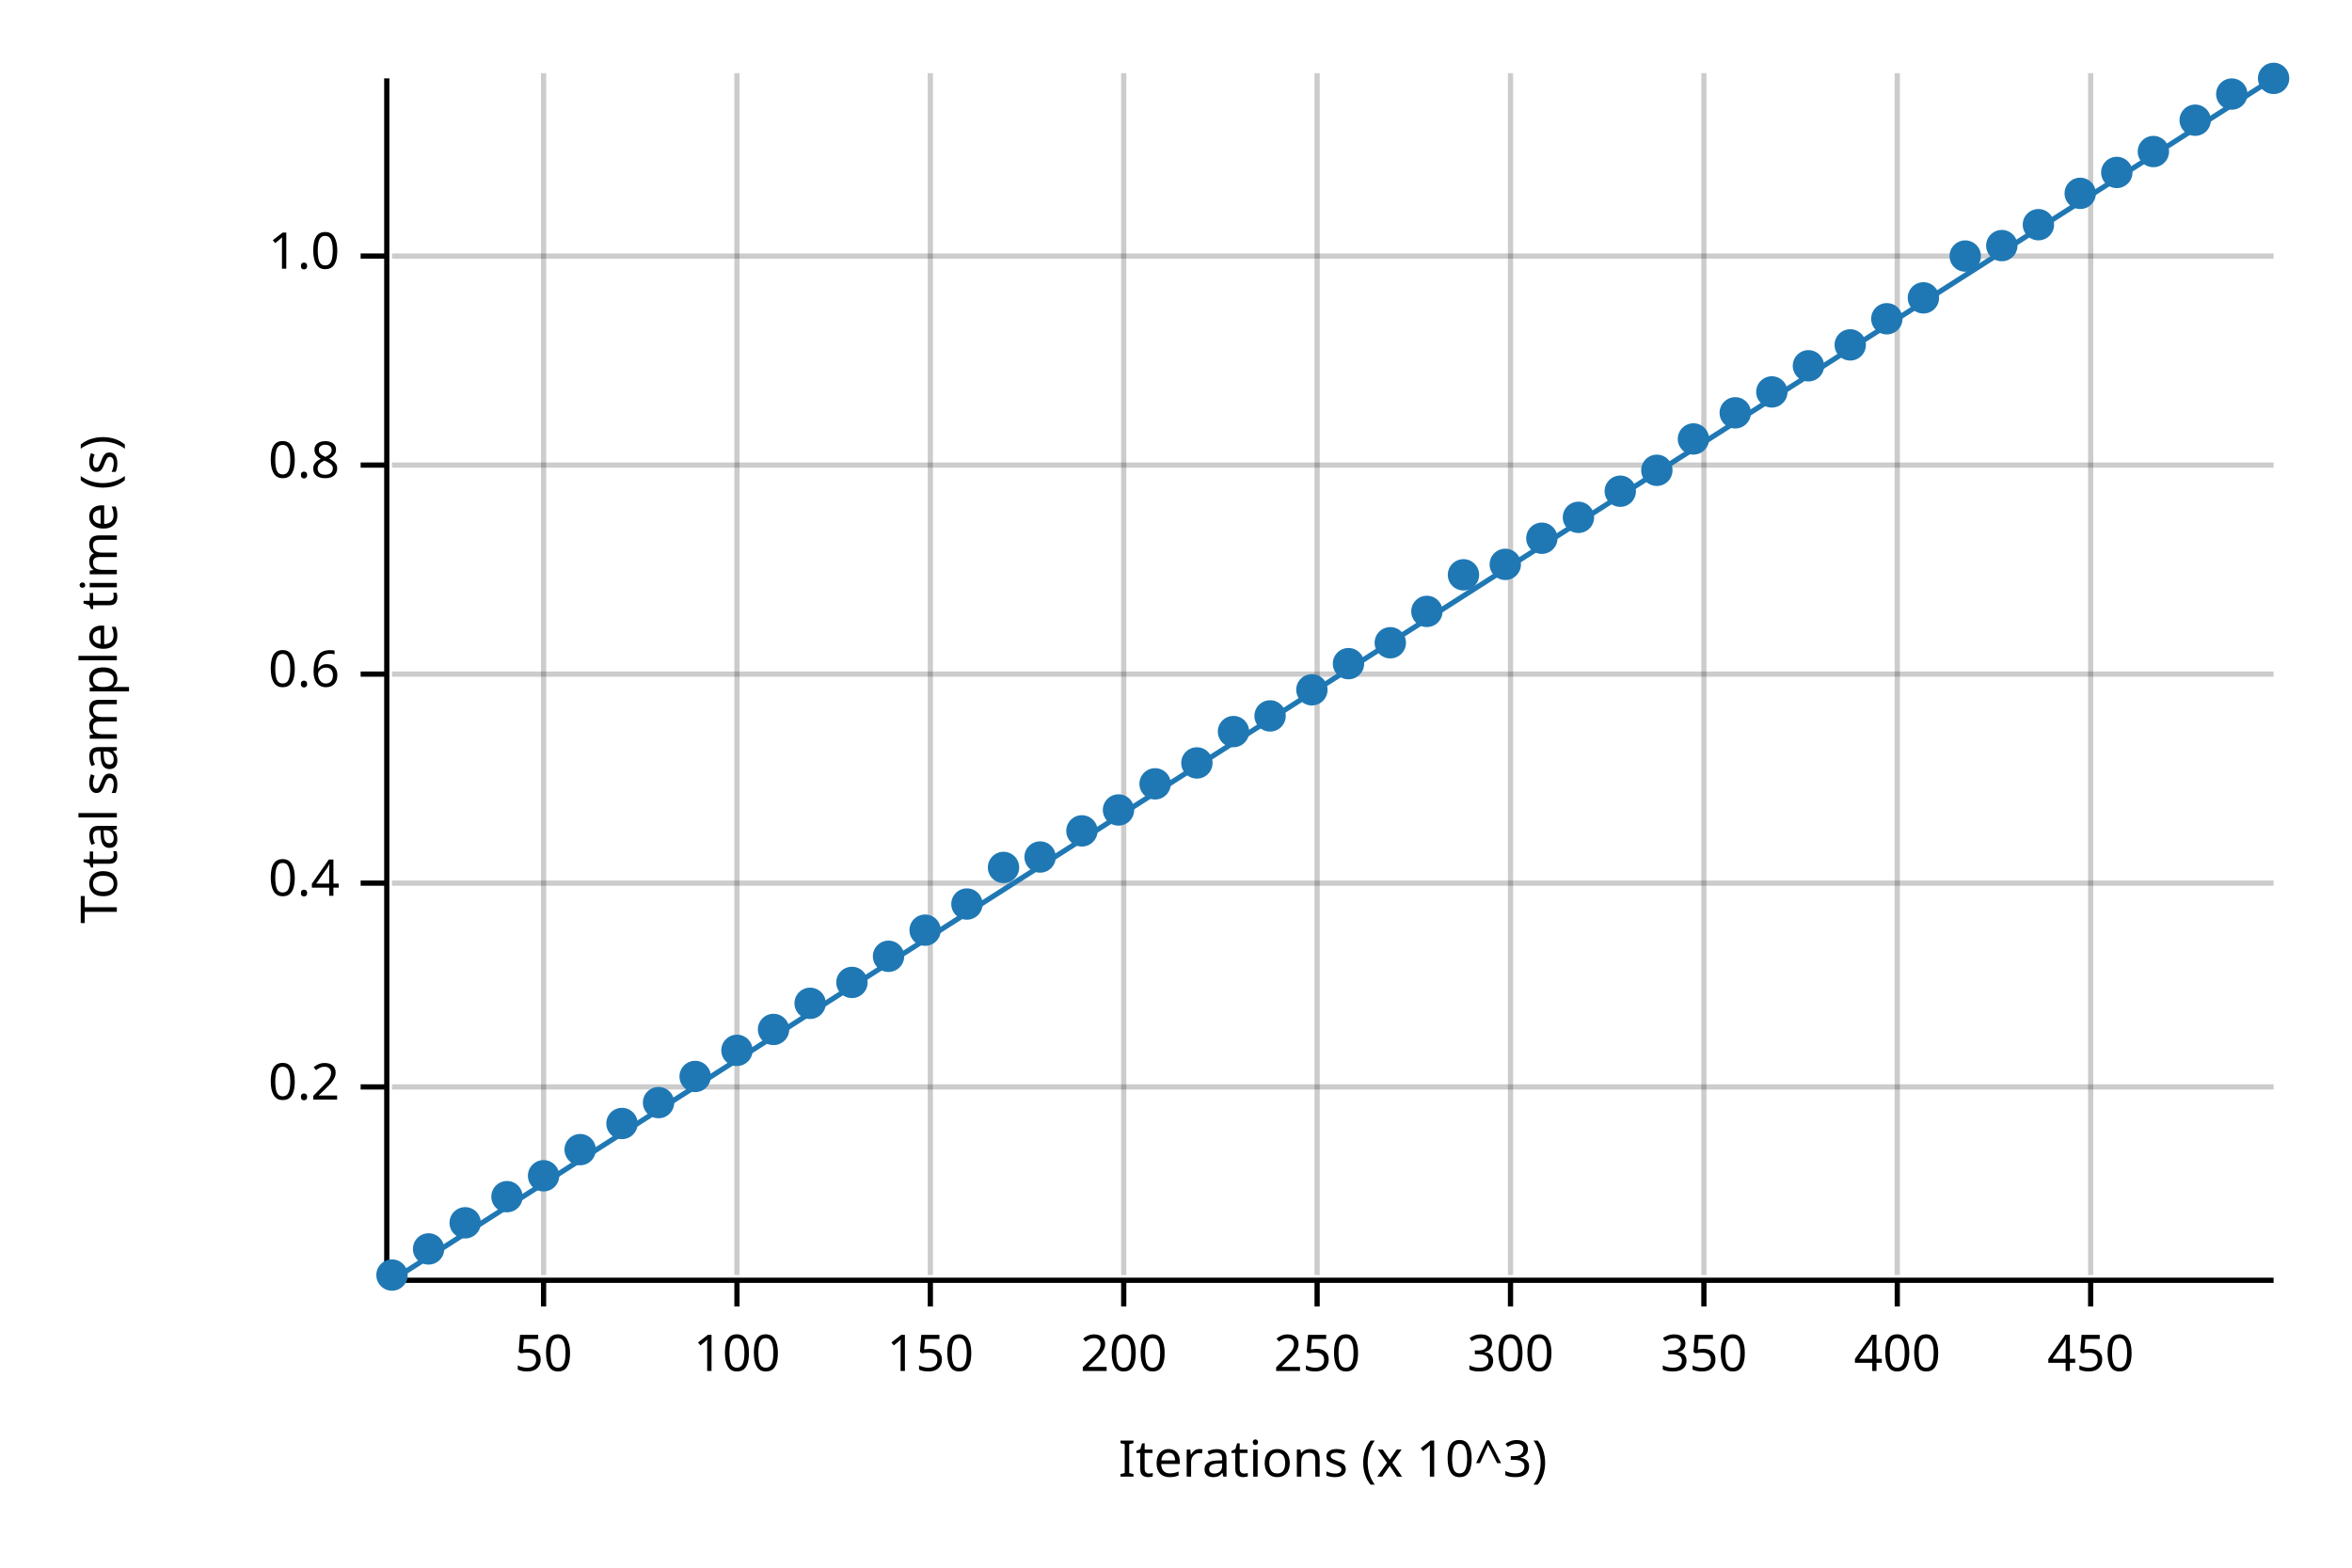
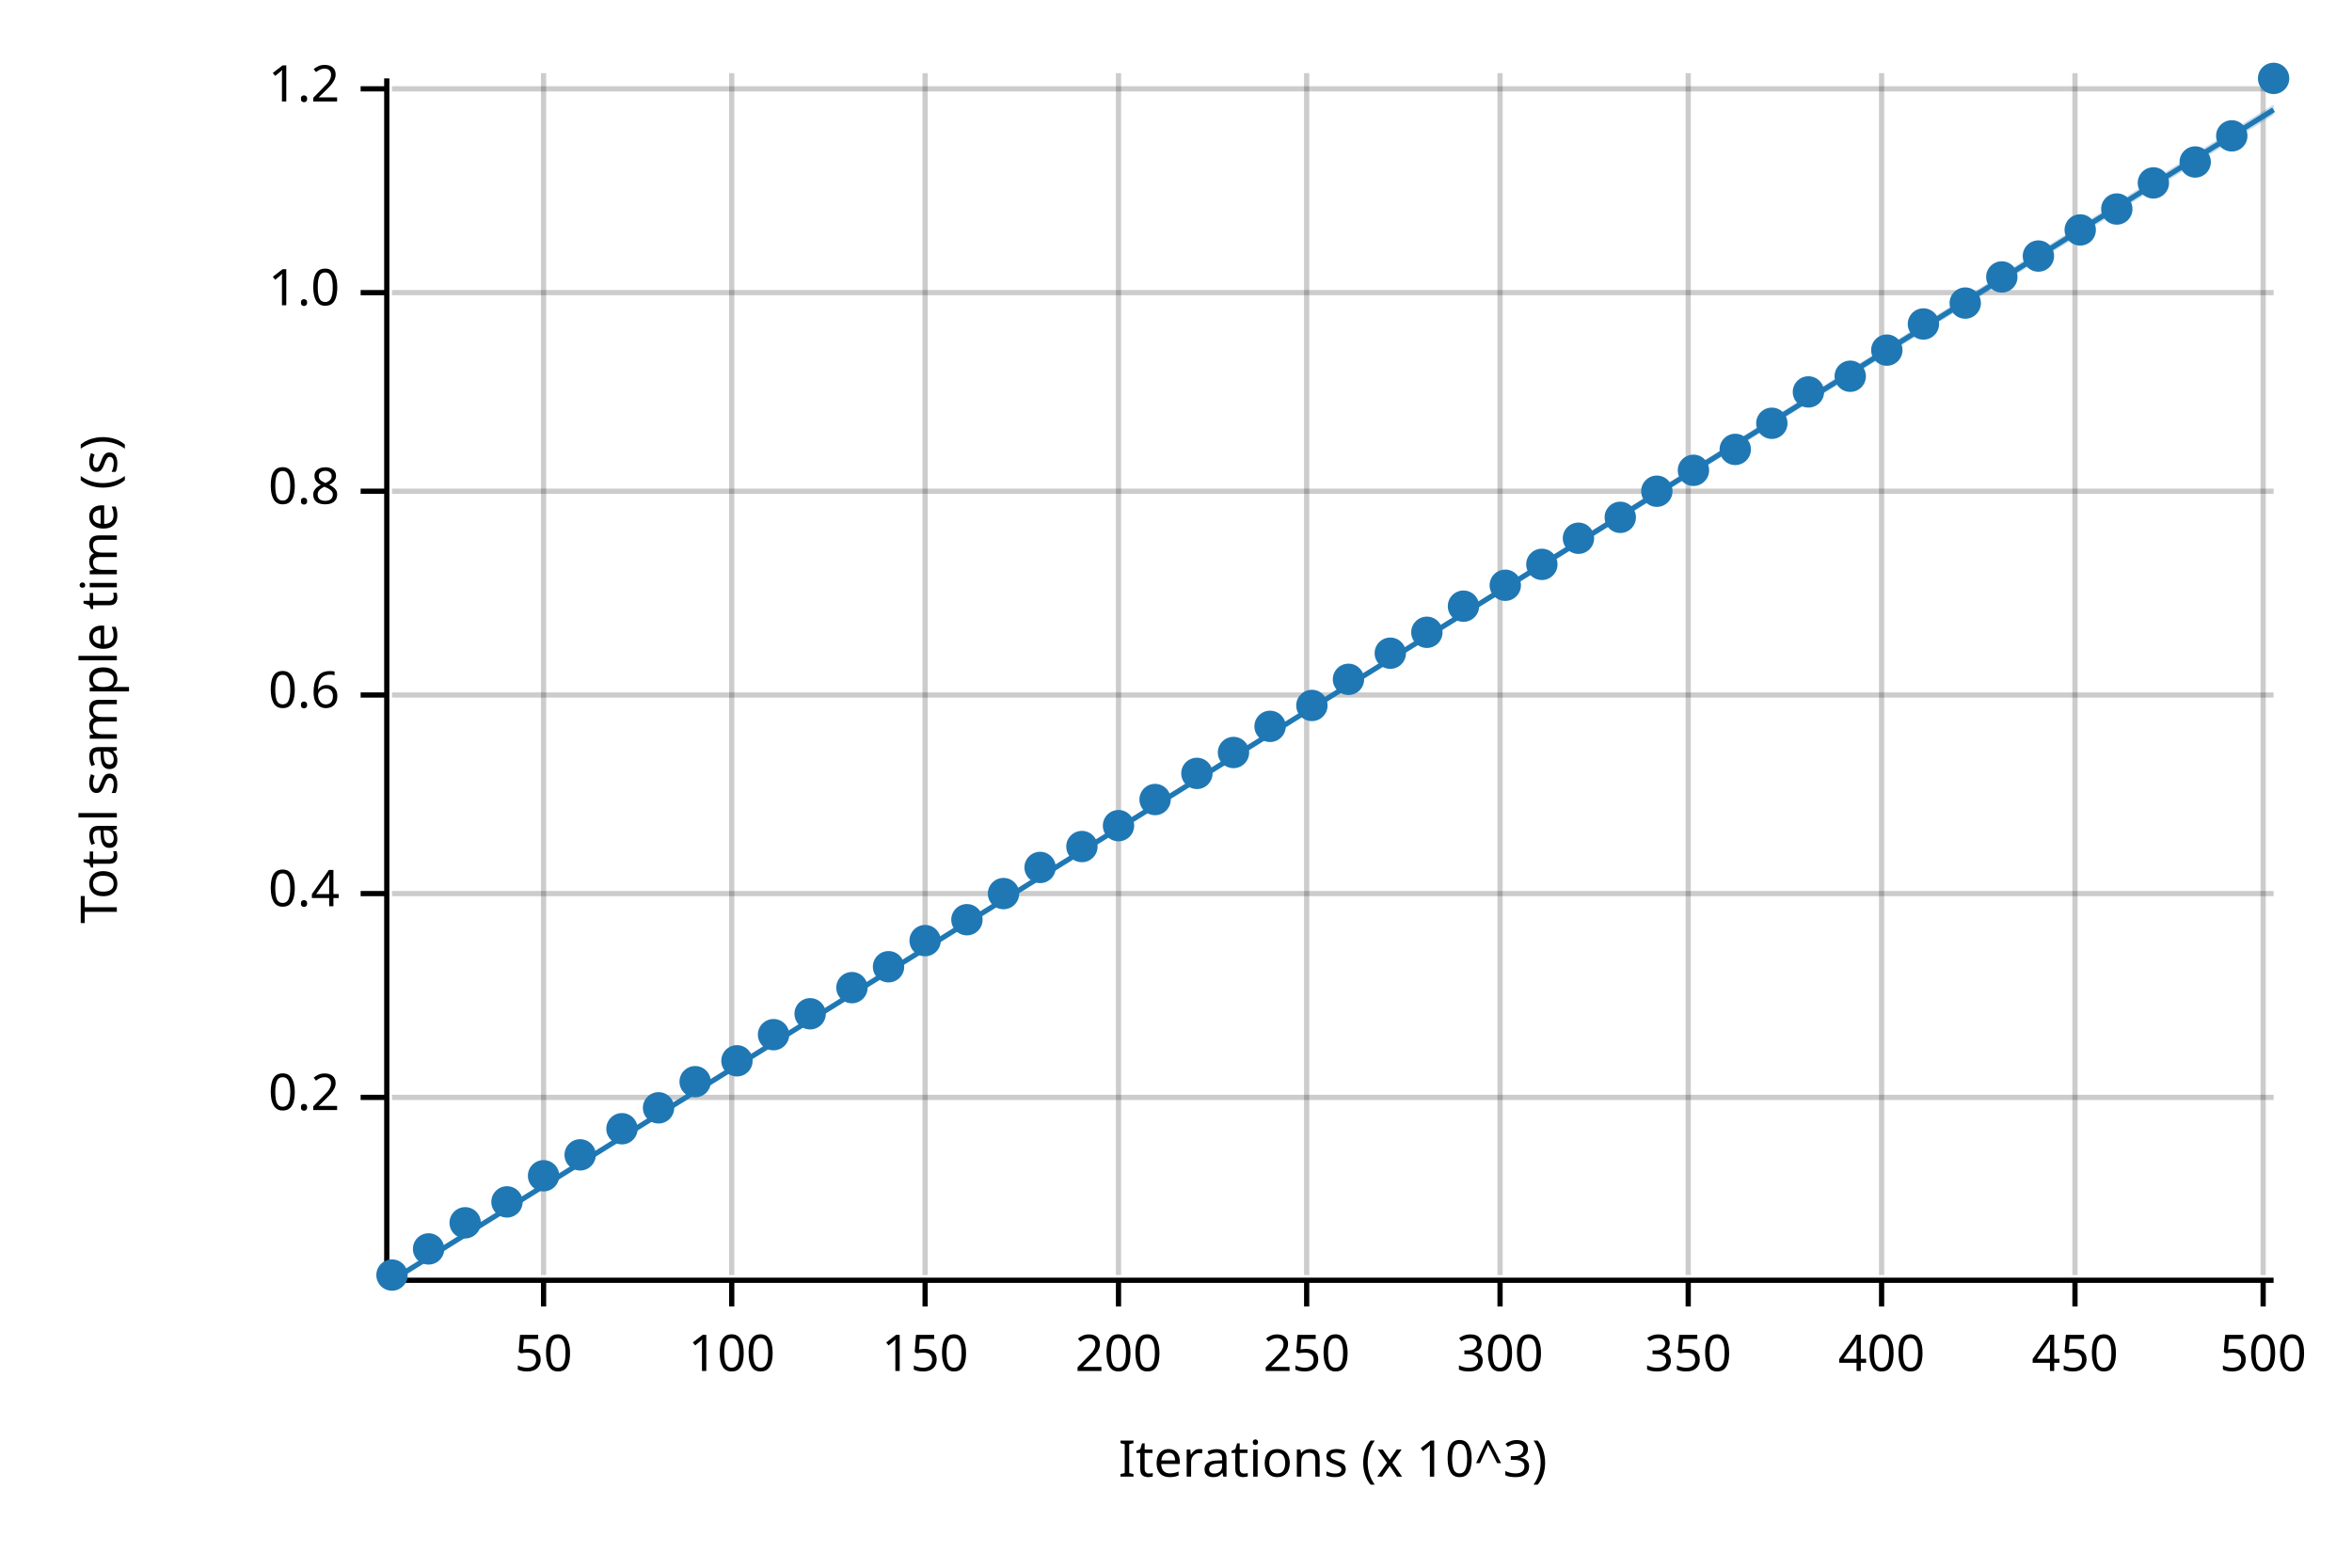
<svg xmlns="http://www.w3.org/2000/svg" width="450" height="300" viewBox="0 0 450 300">
  <text x="15" y="130" dy="0.76em" text-anchor="middle" font-family="sans-serif" font-size="9.677" opacity="1" fill="#000000" transform="rotate(270, 15, 130)">
Total sample time (s)
</text>
  <text x="255" y="285" dy="-0.5ex" text-anchor="middle" font-family="sans-serif" font-size="9.677" opacity="1" fill="#000000">
Iterations (x 10^3)
</text>
  <line opacity="0.2" stroke="#000000" stroke-width="1" x1="104" y1="244" x2="104" y2="14" />
-   <line opacity="0.2" stroke="#000000" stroke-width="1" x1="141" y1="244" x2="141" y2="14" />
-   <line opacity="0.2" stroke="#000000" stroke-width="1" x1="178" y1="244" x2="178" y2="14" />
-   <line opacity="0.2" stroke="#000000" stroke-width="1" x1="215" y1="244" x2="215" y2="14" />
-   <line opacity="0.2" stroke="#000000" stroke-width="1" x1="252" y1="244" x2="252" y2="14" />
-   <line opacity="0.2" stroke="#000000" stroke-width="1" x1="289" y1="244" x2="289" y2="14" />
-   <line opacity="0.2" stroke="#000000" stroke-width="1" x1="326" y1="244" x2="326" y2="14" />
-   <line opacity="0.2" stroke="#000000" stroke-width="1" x1="363" y1="244" x2="363" y2="14" />
-   <line opacity="0.2" stroke="#000000" stroke-width="1" x1="400" y1="244" x2="400" y2="14" />
-   <line opacity="0.2" stroke="#000000" stroke-width="1" x1="75" y1="208" x2="435" y2="208" />
-   <line opacity="0.2" stroke="#000000" stroke-width="1" x1="75" y1="169" x2="435" y2="169" />
-   <line opacity="0.2" stroke="#000000" stroke-width="1" x1="75" y1="129" x2="435" y2="129" />
-   <line opacity="0.2" stroke="#000000" stroke-width="1" x1="75" y1="89" x2="435" y2="89" />
-   <line opacity="0.2" stroke="#000000" stroke-width="1" x1="75" y1="49" x2="435" y2="49" />
+   <line opacity="0.2" stroke="#000000" stroke-width="1" x1="140" y1="244" x2="140" y2="14" />
+   <line opacity="0.2" stroke="#000000" stroke-width="1" x1="177" y1="244" x2="177" y2="14" />
+   <line opacity="0.2" stroke="#000000" stroke-width="1" x1="214" y1="244" x2="214" y2="14" />
+   <line opacity="0.2" stroke="#000000" stroke-width="1" x1="250" y1="244" x2="250" y2="14" />
+   <line opacity="0.2" stroke="#000000" stroke-width="1" x1="287" y1="244" x2="287" y2="14" />
+   <line opacity="0.2" stroke="#000000" stroke-width="1" x1="323" y1="244" x2="323" y2="14" />
+   <line opacity="0.2" stroke="#000000" stroke-width="1" x1="360" y1="244" x2="360" y2="14" />
+   <line opacity="0.2" stroke="#000000" stroke-width="1" x1="397" y1="244" x2="397" y2="14" />
+   <line opacity="0.2" stroke="#000000" stroke-width="1" x1="433" y1="244" x2="433" y2="14" />
+   <line opacity="0.2" stroke="#000000" stroke-width="1" x1="75" y1="210" x2="435" y2="210" />
+   <line opacity="0.2" stroke="#000000" stroke-width="1" x1="75" y1="171" x2="435" y2="171" />
+   <line opacity="0.2" stroke="#000000" stroke-width="1" x1="75" y1="133" x2="435" y2="133" />
+   <line opacity="0.2" stroke="#000000" stroke-width="1" x1="75" y1="94" x2="435" y2="94" />
+   <line opacity="0.2" stroke="#000000" stroke-width="1" x1="75" y1="56" x2="435" y2="56" />
+   <line opacity="0.2" stroke="#000000" stroke-width="1" x1="75" y1="17" x2="435" y2="17" />
  <polyline fill="none" opacity="1" stroke="#000000" stroke-width="1" points="74,15 74,245 " />
-   <text x="65" y="208" dy="0.5ex" text-anchor="end" font-family="sans-serif" font-size="9.677" opacity="1" fill="#000000">
+   <text x="65" y="210" dy="0.5ex" text-anchor="end" font-family="sans-serif" font-size="9.677" opacity="1" fill="#000000">
0.2
</text>
-   <polyline fill="none" opacity="1" stroke="#000000" stroke-width="1" points="69,208 74,208 " />
-   <text x="65" y="169" dy="0.5ex" text-anchor="end" font-family="sans-serif" font-size="9.677" opacity="1" fill="#000000">
+   <polyline fill="none" opacity="1" stroke="#000000" stroke-width="1" points="69,210 74,210 " />
+   <text x="65" y="171" dy="0.5ex" text-anchor="end" font-family="sans-serif" font-size="9.677" opacity="1" fill="#000000">
0.4
</text>
-   <polyline fill="none" opacity="1" stroke="#000000" stroke-width="1" points="69,169 74,169 " />
-   <text x="65" y="129" dy="0.5ex" text-anchor="end" font-family="sans-serif" font-size="9.677" opacity="1" fill="#000000">
+   <polyline fill="none" opacity="1" stroke="#000000" stroke-width="1" points="69,171 74,171 " />
+   <text x="65" y="133" dy="0.5ex" text-anchor="end" font-family="sans-serif" font-size="9.677" opacity="1" fill="#000000">
0.6
</text>
-   <polyline fill="none" opacity="1" stroke="#000000" stroke-width="1" points="69,129 74,129 " />
-   <text x="65" y="89" dy="0.5ex" text-anchor="end" font-family="sans-serif" font-size="9.677" opacity="1" fill="#000000">
+   <polyline fill="none" opacity="1" stroke="#000000" stroke-width="1" points="69,133 74,133 " />
+   <text x="65" y="94" dy="0.5ex" text-anchor="end" font-family="sans-serif" font-size="9.677" opacity="1" fill="#000000">
0.8
</text>
-   <polyline fill="none" opacity="1" stroke="#000000" stroke-width="1" points="69,89 74,89 " />
-   <text x="65" y="49" dy="0.5ex" text-anchor="end" font-family="sans-serif" font-size="9.677" opacity="1" fill="#000000">
+   <polyline fill="none" opacity="1" stroke="#000000" stroke-width="1" points="69,94 74,94 " />
+   <text x="65" y="56" dy="0.5ex" text-anchor="end" font-family="sans-serif" font-size="9.677" opacity="1" fill="#000000">
1.0
</text>
-   <polyline fill="none" opacity="1" stroke="#000000" stroke-width="1" points="69,49 74,49 " />
+   <polyline fill="none" opacity="1" stroke="#000000" stroke-width="1" points="69,56 74,56 " />
+   <text x="65" y="17" dy="0.5ex" text-anchor="end" font-family="sans-serif" font-size="9.677" opacity="1" fill="#000000">
+ 1.2
+ </text>
+   <polyline fill="none" opacity="1" stroke="#000000" stroke-width="1" points="69,17 74,17 " />
  <polyline fill="none" opacity="1" stroke="#000000" stroke-width="1" points="75,245 435,245 " />
  <text x="104" y="255" dy="0.76em" text-anchor="middle" font-family="sans-serif" font-size="9.677" opacity="1" fill="#000000">
50
</text>
  <polyline fill="none" opacity="1" stroke="#000000" stroke-width="1" points="104,245 104,250 " />
-   <text x="141" y="255" dy="0.76em" text-anchor="middle" font-family="sans-serif" font-size="9.677" opacity="1" fill="#000000">
+   <text x="140" y="255" dy="0.76em" text-anchor="middle" font-family="sans-serif" font-size="9.677" opacity="1" fill="#000000">
100
</text>
-   <polyline fill="none" opacity="1" stroke="#000000" stroke-width="1" points="141,245 141,250 " />
-   <text x="178" y="255" dy="0.76em" text-anchor="middle" font-family="sans-serif" font-size="9.677" opacity="1" fill="#000000">
+   <polyline fill="none" opacity="1" stroke="#000000" stroke-width="1" points="140,245 140,250 " />
+   <text x="177" y="255" dy="0.76em" text-anchor="middle" font-family="sans-serif" font-size="9.677" opacity="1" fill="#000000">
150
</text>
-   <polyline fill="none" opacity="1" stroke="#000000" stroke-width="1" points="178,245 178,250 " />
-   <text x="215" y="255" dy="0.76em" text-anchor="middle" font-family="sans-serif" font-size="9.677" opacity="1" fill="#000000">
+   <polyline fill="none" opacity="1" stroke="#000000" stroke-width="1" points="177,245 177,250 " />
+   <text x="214" y="255" dy="0.76em" text-anchor="middle" font-family="sans-serif" font-size="9.677" opacity="1" fill="#000000">
200
</text>
-   <polyline fill="none" opacity="1" stroke="#000000" stroke-width="1" points="215,245 215,250 " />
-   <text x="252" y="255" dy="0.76em" text-anchor="middle" font-family="sans-serif" font-size="9.677" opacity="1" fill="#000000">
+   <polyline fill="none" opacity="1" stroke="#000000" stroke-width="1" points="214,245 214,250 " />
+   <text x="250" y="255" dy="0.76em" text-anchor="middle" font-family="sans-serif" font-size="9.677" opacity="1" fill="#000000">
250
</text>
-   <polyline fill="none" opacity="1" stroke="#000000" stroke-width="1" points="252,245 252,250 " />
-   <text x="289" y="255" dy="0.76em" text-anchor="middle" font-family="sans-serif" font-size="9.677" opacity="1" fill="#000000">
+   <polyline fill="none" opacity="1" stroke="#000000" stroke-width="1" points="250,245 250,250 " />
+   <text x="287" y="255" dy="0.76em" text-anchor="middle" font-family="sans-serif" font-size="9.677" opacity="1" fill="#000000">
300
</text>
-   <polyline fill="none" opacity="1" stroke="#000000" stroke-width="1" points="289,245 289,250 " />
-   <text x="326" y="255" dy="0.76em" text-anchor="middle" font-family="sans-serif" font-size="9.677" opacity="1" fill="#000000">
+   <polyline fill="none" opacity="1" stroke="#000000" stroke-width="1" points="287,245 287,250 " />
+   <text x="323" y="255" dy="0.76em" text-anchor="middle" font-family="sans-serif" font-size="9.677" opacity="1" fill="#000000">
350
</text>
-   <polyline fill="none" opacity="1" stroke="#000000" stroke-width="1" points="326,245 326,250 " />
-   <text x="363" y="255" dy="0.76em" text-anchor="middle" font-family="sans-serif" font-size="9.677" opacity="1" fill="#000000">
+   <polyline fill="none" opacity="1" stroke="#000000" stroke-width="1" points="323,245 323,250 " />
+   <text x="360" y="255" dy="0.76em" text-anchor="middle" font-family="sans-serif" font-size="9.677" opacity="1" fill="#000000">
400
</text>
-   <polyline fill="none" opacity="1" stroke="#000000" stroke-width="1" points="363,245 363,250 " />
-   <text x="400" y="255" dy="0.76em" text-anchor="middle" font-family="sans-serif" font-size="9.677" opacity="1" fill="#000000">
+   <polyline fill="none" opacity="1" stroke="#000000" stroke-width="1" points="360,245 360,250 " />
+   <text x="397" y="255" dy="0.76em" text-anchor="middle" font-family="sans-serif" font-size="9.677" opacity="1" fill="#000000">
450
</text>
-   <polyline fill="none" opacity="1" stroke="#000000" stroke-width="1" points="400,245 400,250 " />
+   <polyline fill="none" opacity="1" stroke="#000000" stroke-width="1" points="397,245 397,250 " />
+   <text x="433" y="255" dy="0.76em" text-anchor="middle" font-family="sans-serif" font-size="9.677" opacity="1" fill="#000000">
+ 500
+ </text>
+   <polyline fill="none" opacity="1" stroke="#000000" stroke-width="1" points="433,245 433,250 " />
  <circle cx="75" cy="244" r="3" opacity="1" fill="#1F78B4" stroke="none" stroke-width="1" />
  <circle cx="82" cy="239" r="3" opacity="1" fill="#1F78B4" stroke="none" stroke-width="1" />
  <circle cx="89" cy="234" r="3" opacity="1" fill="#1F78B4" stroke="none" stroke-width="1" />
-   <circle cx="97" cy="229" r="3" opacity="1" fill="#1F78B4" stroke="none" stroke-width="1" />
+   <circle cx="97" cy="230" r="3" opacity="1" fill="#1F78B4" stroke="none" stroke-width="1" />
  <circle cx="104" cy="225" r="3" opacity="1" fill="#1F78B4" stroke="none" stroke-width="1" />
-   <circle cx="111" cy="220" r="3" opacity="1" fill="#1F78B4" stroke="none" stroke-width="1" />
-   <circle cx="119" cy="215" r="3" opacity="1" fill="#1F78B4" stroke="none" stroke-width="1" />
-   <circle cx="126" cy="211" r="3" opacity="1" fill="#1F78B4" stroke="none" stroke-width="1" />
-   <circle cx="133" cy="206" r="3" opacity="1" fill="#1F78B4" stroke="none" stroke-width="1" />
-   <circle cx="141" cy="201" r="3" opacity="1" fill="#1F78B4" stroke="none" stroke-width="1" />
-   <circle cx="148" cy="197" r="3" opacity="1" fill="#1F78B4" stroke="none" stroke-width="1" />
-   <circle cx="155" cy="192" r="3" opacity="1" fill="#1F78B4" stroke="none" stroke-width="1" />
-   <circle cx="163" cy="188" r="3" opacity="1" fill="#1F78B4" stroke="none" stroke-width="1" />
-   <circle cx="170" cy="183" r="3" opacity="1" fill="#1F78B4" stroke="none" stroke-width="1" />
-   <circle cx="177" cy="178" r="3" opacity="1" fill="#1F78B4" stroke="none" stroke-width="1" />
-   <circle cx="185" cy="173" r="3" opacity="1" fill="#1F78B4" stroke="none" stroke-width="1" />
-   <circle cx="192" cy="166" r="3" opacity="1" fill="#1F78B4" stroke="none" stroke-width="1" />
-   <circle cx="199" cy="164" r="3" opacity="1" fill="#1F78B4" stroke="none" stroke-width="1" />
-   <circle cx="207" cy="159" r="3" opacity="1" fill="#1F78B4" stroke="none" stroke-width="1" />
-   <circle cx="214" cy="155" r="3" opacity="1" fill="#1F78B4" stroke="none" stroke-width="1" />
-   <circle cx="221" cy="150" r="3" opacity="1" fill="#1F78B4" stroke="none" stroke-width="1" />
-   <circle cx="229" cy="146" r="3" opacity="1" fill="#1F78B4" stroke="none" stroke-width="1" />
-   <circle cx="236" cy="140" r="3" opacity="1" fill="#1F78B4" stroke="none" stroke-width="1" />
-   <circle cx="243" cy="137" r="3" opacity="1" fill="#1F78B4" stroke="none" stroke-width="1" />
-   <circle cx="251" cy="132" r="3" opacity="1" fill="#1F78B4" stroke="none" stroke-width="1" />
-   <circle cx="258" cy="127" r="3" opacity="1" fill="#1F78B4" stroke="none" stroke-width="1" />
-   <circle cx="266" cy="123" r="3" opacity="1" fill="#1F78B4" stroke="none" stroke-width="1" />
-   <circle cx="273" cy="117" r="3" opacity="1" fill="#1F78B4" stroke="none" stroke-width="1" />
-   <circle cx="280" cy="110" r="3" opacity="1" fill="#1F78B4" stroke="none" stroke-width="1" />
-   <circle cx="288" cy="108" r="3" opacity="1" fill="#1F78B4" stroke="none" stroke-width="1" />
-   <circle cx="295" cy="103" r="3" opacity="1" fill="#1F78B4" stroke="none" stroke-width="1" />
-   <circle cx="302" cy="99" r="3" opacity="1" fill="#1F78B4" stroke="none" stroke-width="1" />
-   <circle cx="310" cy="94" r="3" opacity="1" fill="#1F78B4" stroke="none" stroke-width="1" />
-   <circle cx="317" cy="90" r="3" opacity="1" fill="#1F78B4" stroke="none" stroke-width="1" />
-   <circle cx="324" cy="84" r="3" opacity="1" fill="#1F78B4" stroke="none" stroke-width="1" />
-   <circle cx="332" cy="79" r="3" opacity="1" fill="#1F78B4" stroke="none" stroke-width="1" />
-   <circle cx="339" cy="75" r="3" opacity="1" fill="#1F78B4" stroke="none" stroke-width="1" />
-   <circle cx="346" cy="70" r="3" opacity="1" fill="#1F78B4" stroke="none" stroke-width="1" />
-   <circle cx="354" cy="66" r="3" opacity="1" fill="#1F78B4" stroke="none" stroke-width="1" />
-   <circle cx="361" cy="61" r="3" opacity="1" fill="#1F78B4" stroke="none" stroke-width="1" />
-   <circle cx="368" cy="57" r="3" opacity="1" fill="#1F78B4" stroke="none" stroke-width="1" />
-   <circle cx="376" cy="49" r="3" opacity="1" fill="#1F78B4" stroke="none" stroke-width="1" />
-   <circle cx="383" cy="47" r="3" opacity="1" fill="#1F78B4" stroke="none" stroke-width="1" />
-   <circle cx="390" cy="43" r="3" opacity="1" fill="#1F78B4" stroke="none" stroke-width="1" />
-   <circle cx="398" cy="37" r="3" opacity="1" fill="#1F78B4" stroke="none" stroke-width="1" />
-   <circle cx="405" cy="33" r="3" opacity="1" fill="#1F78B4" stroke="none" stroke-width="1" />
-   <circle cx="412" cy="29" r="3" opacity="1" fill="#1F78B4" stroke="none" stroke-width="1" />
-   <circle cx="420" cy="23" r="3" opacity="1" fill="#1F78B4" stroke="none" stroke-width="1" />
-   <circle cx="427" cy="18" r="3" opacity="1" fill="#1F78B4" stroke="none" stroke-width="1" />
+   <circle cx="111" cy="221" r="3" opacity="1" fill="#1F78B4" stroke="none" stroke-width="1" />
+   <circle cx="119" cy="216" r="3" opacity="1" fill="#1F78B4" stroke="none" stroke-width="1" />
+   <circle cx="126" cy="212" r="3" opacity="1" fill="#1F78B4" stroke="none" stroke-width="1" />
+   <circle cx="133" cy="207" r="3" opacity="1" fill="#1F78B4" stroke="none" stroke-width="1" />
+   <circle cx="141" cy="203" r="3" opacity="1" fill="#1F78B4" stroke="none" stroke-width="1" />
+   <circle cx="148" cy="198" r="3" opacity="1" fill="#1F78B4" stroke="none" stroke-width="1" />
+   <circle cx="155" cy="194" r="3" opacity="1" fill="#1F78B4" stroke="none" stroke-width="1" />
+   <circle cx="163" cy="189" r="3" opacity="1" fill="#1F78B4" stroke="none" stroke-width="1" />
+   <circle cx="170" cy="185" r="3" opacity="1" fill="#1F78B4" stroke="none" stroke-width="1" />
+   <circle cx="177" cy="180" r="3" opacity="1" fill="#1F78B4" stroke="none" stroke-width="1" />
+   <circle cx="185" cy="176" r="3" opacity="1" fill="#1F78B4" stroke="none" stroke-width="1" />
+   <circle cx="192" cy="171" r="3" opacity="1" fill="#1F78B4" stroke="none" stroke-width="1" />
+   <circle cx="199" cy="166" r="3" opacity="1" fill="#1F78B4" stroke="none" stroke-width="1" />
+   <circle cx="207" cy="162" r="3" opacity="1" fill="#1F78B4" stroke="none" stroke-width="1" />
+   <circle cx="214" cy="158" r="3" opacity="1" fill="#1F78B4" stroke="none" stroke-width="1" />
+   <circle cx="221" cy="153" r="3" opacity="1" fill="#1F78B4" stroke="none" stroke-width="1" />
+   <circle cx="229" cy="148" r="3" opacity="1" fill="#1F78B4" stroke="none" stroke-width="1" />
+   <circle cx="236" cy="144" r="3" opacity="1" fill="#1F78B4" stroke="none" stroke-width="1" />
+   <circle cx="243" cy="139" r="3" opacity="1" fill="#1F78B4" stroke="none" stroke-width="1" />
+   <circle cx="251" cy="135" r="3" opacity="1" fill="#1F78B4" stroke="none" stroke-width="1" />
+   <circle cx="258" cy="130" r="3" opacity="1" fill="#1F78B4" stroke="none" stroke-width="1" />
+   <circle cx="266" cy="125" r="3" opacity="1" fill="#1F78B4" stroke="none" stroke-width="1" />
+   <circle cx="273" cy="121" r="3" opacity="1" fill="#1F78B4" stroke="none" stroke-width="1" />
+   <circle cx="280" cy="116" r="3" opacity="1" fill="#1F78B4" stroke="none" stroke-width="1" />
+   <circle cx="288" cy="112" r="3" opacity="1" fill="#1F78B4" stroke="none" stroke-width="1" />
+   <circle cx="295" cy="108" r="3" opacity="1" fill="#1F78B4" stroke="none" stroke-width="1" />
+   <circle cx="302" cy="103" r="3" opacity="1" fill="#1F78B4" stroke="none" stroke-width="1" />
+   <circle cx="310" cy="99" r="3" opacity="1" fill="#1F78B4" stroke="none" stroke-width="1" />
+   <circle cx="317" cy="94" r="3" opacity="1" fill="#1F78B4" stroke="none" stroke-width="1" />
+   <circle cx="324" cy="90" r="3" opacity="1" fill="#1F78B4" stroke="none" stroke-width="1" />
+   <circle cx="332" cy="86" r="3" opacity="1" fill="#1F78B4" stroke="none" stroke-width="1" />
+   <circle cx="339" cy="81" r="3" opacity="1" fill="#1F78B4" stroke="none" stroke-width="1" />
+   <circle cx="346" cy="75" r="3" opacity="1" fill="#1F78B4" stroke="none" stroke-width="1" />
+   <circle cx="354" cy="72" r="3" opacity="1" fill="#1F78B4" stroke="none" stroke-width="1" />
+   <circle cx="361" cy="67" r="3" opacity="1" fill="#1F78B4" stroke="none" stroke-width="1" />
+   <circle cx="368" cy="62" r="3" opacity="1" fill="#1F78B4" stroke="none" stroke-width="1" />
+   <circle cx="376" cy="58" r="3" opacity="1" fill="#1F78B4" stroke="none" stroke-width="1" />
+   <circle cx="383" cy="53" r="3" opacity="1" fill="#1F78B4" stroke="none" stroke-width="1" />
+   <circle cx="390" cy="49" r="3" opacity="1" fill="#1F78B4" stroke="none" stroke-width="1" />
+   <circle cx="398" cy="44" r="3" opacity="1" fill="#1F78B4" stroke="none" stroke-width="1" />
+   <circle cx="405" cy="40" r="3" opacity="1" fill="#1F78B4" stroke="none" stroke-width="1" />
+   <circle cx="412" cy="35" r="3" opacity="1" fill="#1F78B4" stroke="none" stroke-width="1" />
+   <circle cx="420" cy="31" r="3" opacity="1" fill="#1F78B4" stroke="none" stroke-width="1" />
+   <circle cx="427" cy="26" r="3" opacity="1" fill="#1F78B4" stroke="none" stroke-width="1" />
  <circle cx="435" cy="15" r="3" opacity="1" fill="#1F78B4" stroke="none" stroke-width="1" />
-   <polyline fill="none" opacity="1" stroke="#1F78B4" stroke-width="1" points="75,245 435,15 " />
-   <polygon opacity="0.25" fill="#1F78B4" points="75,245 435,15 435,15 " />
+   <polyline fill="none" opacity="1" stroke="#1F78B4" stroke-width="1" points="75,245 435,21 " />
+   <polygon opacity="0.25" fill="#1F78B4" points="75,245 435,22 435,20 " />
</svg>
